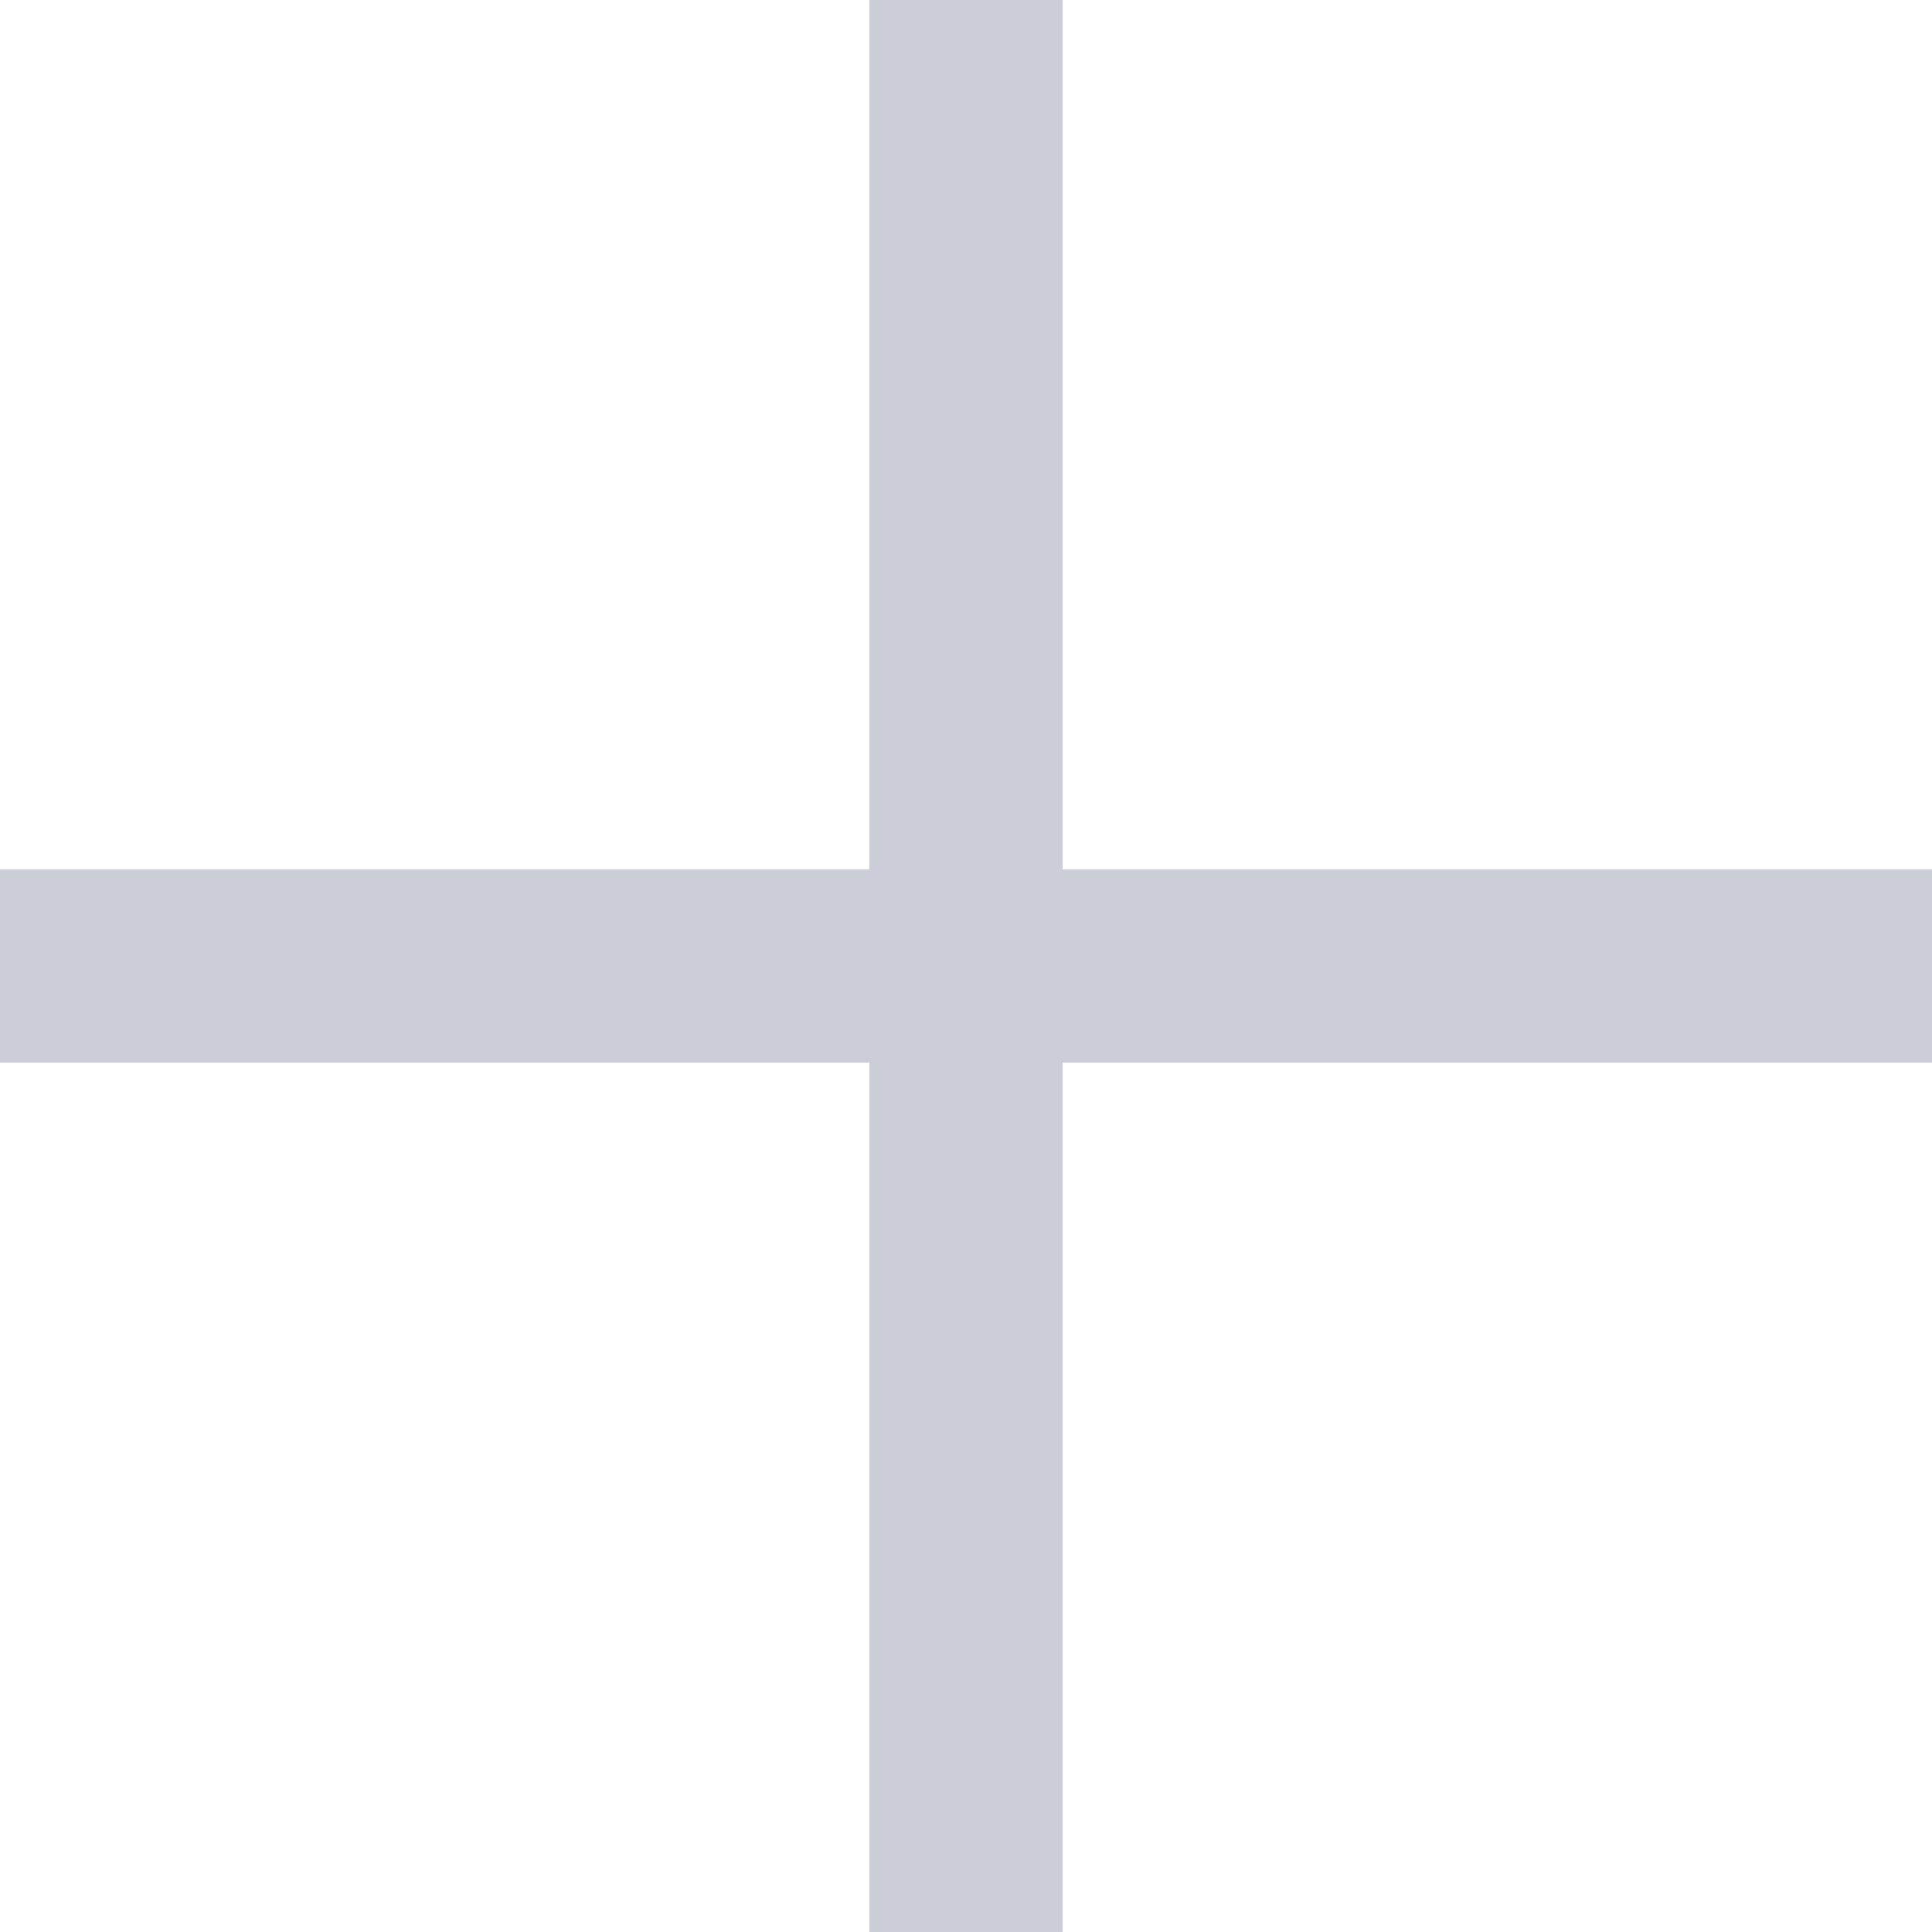
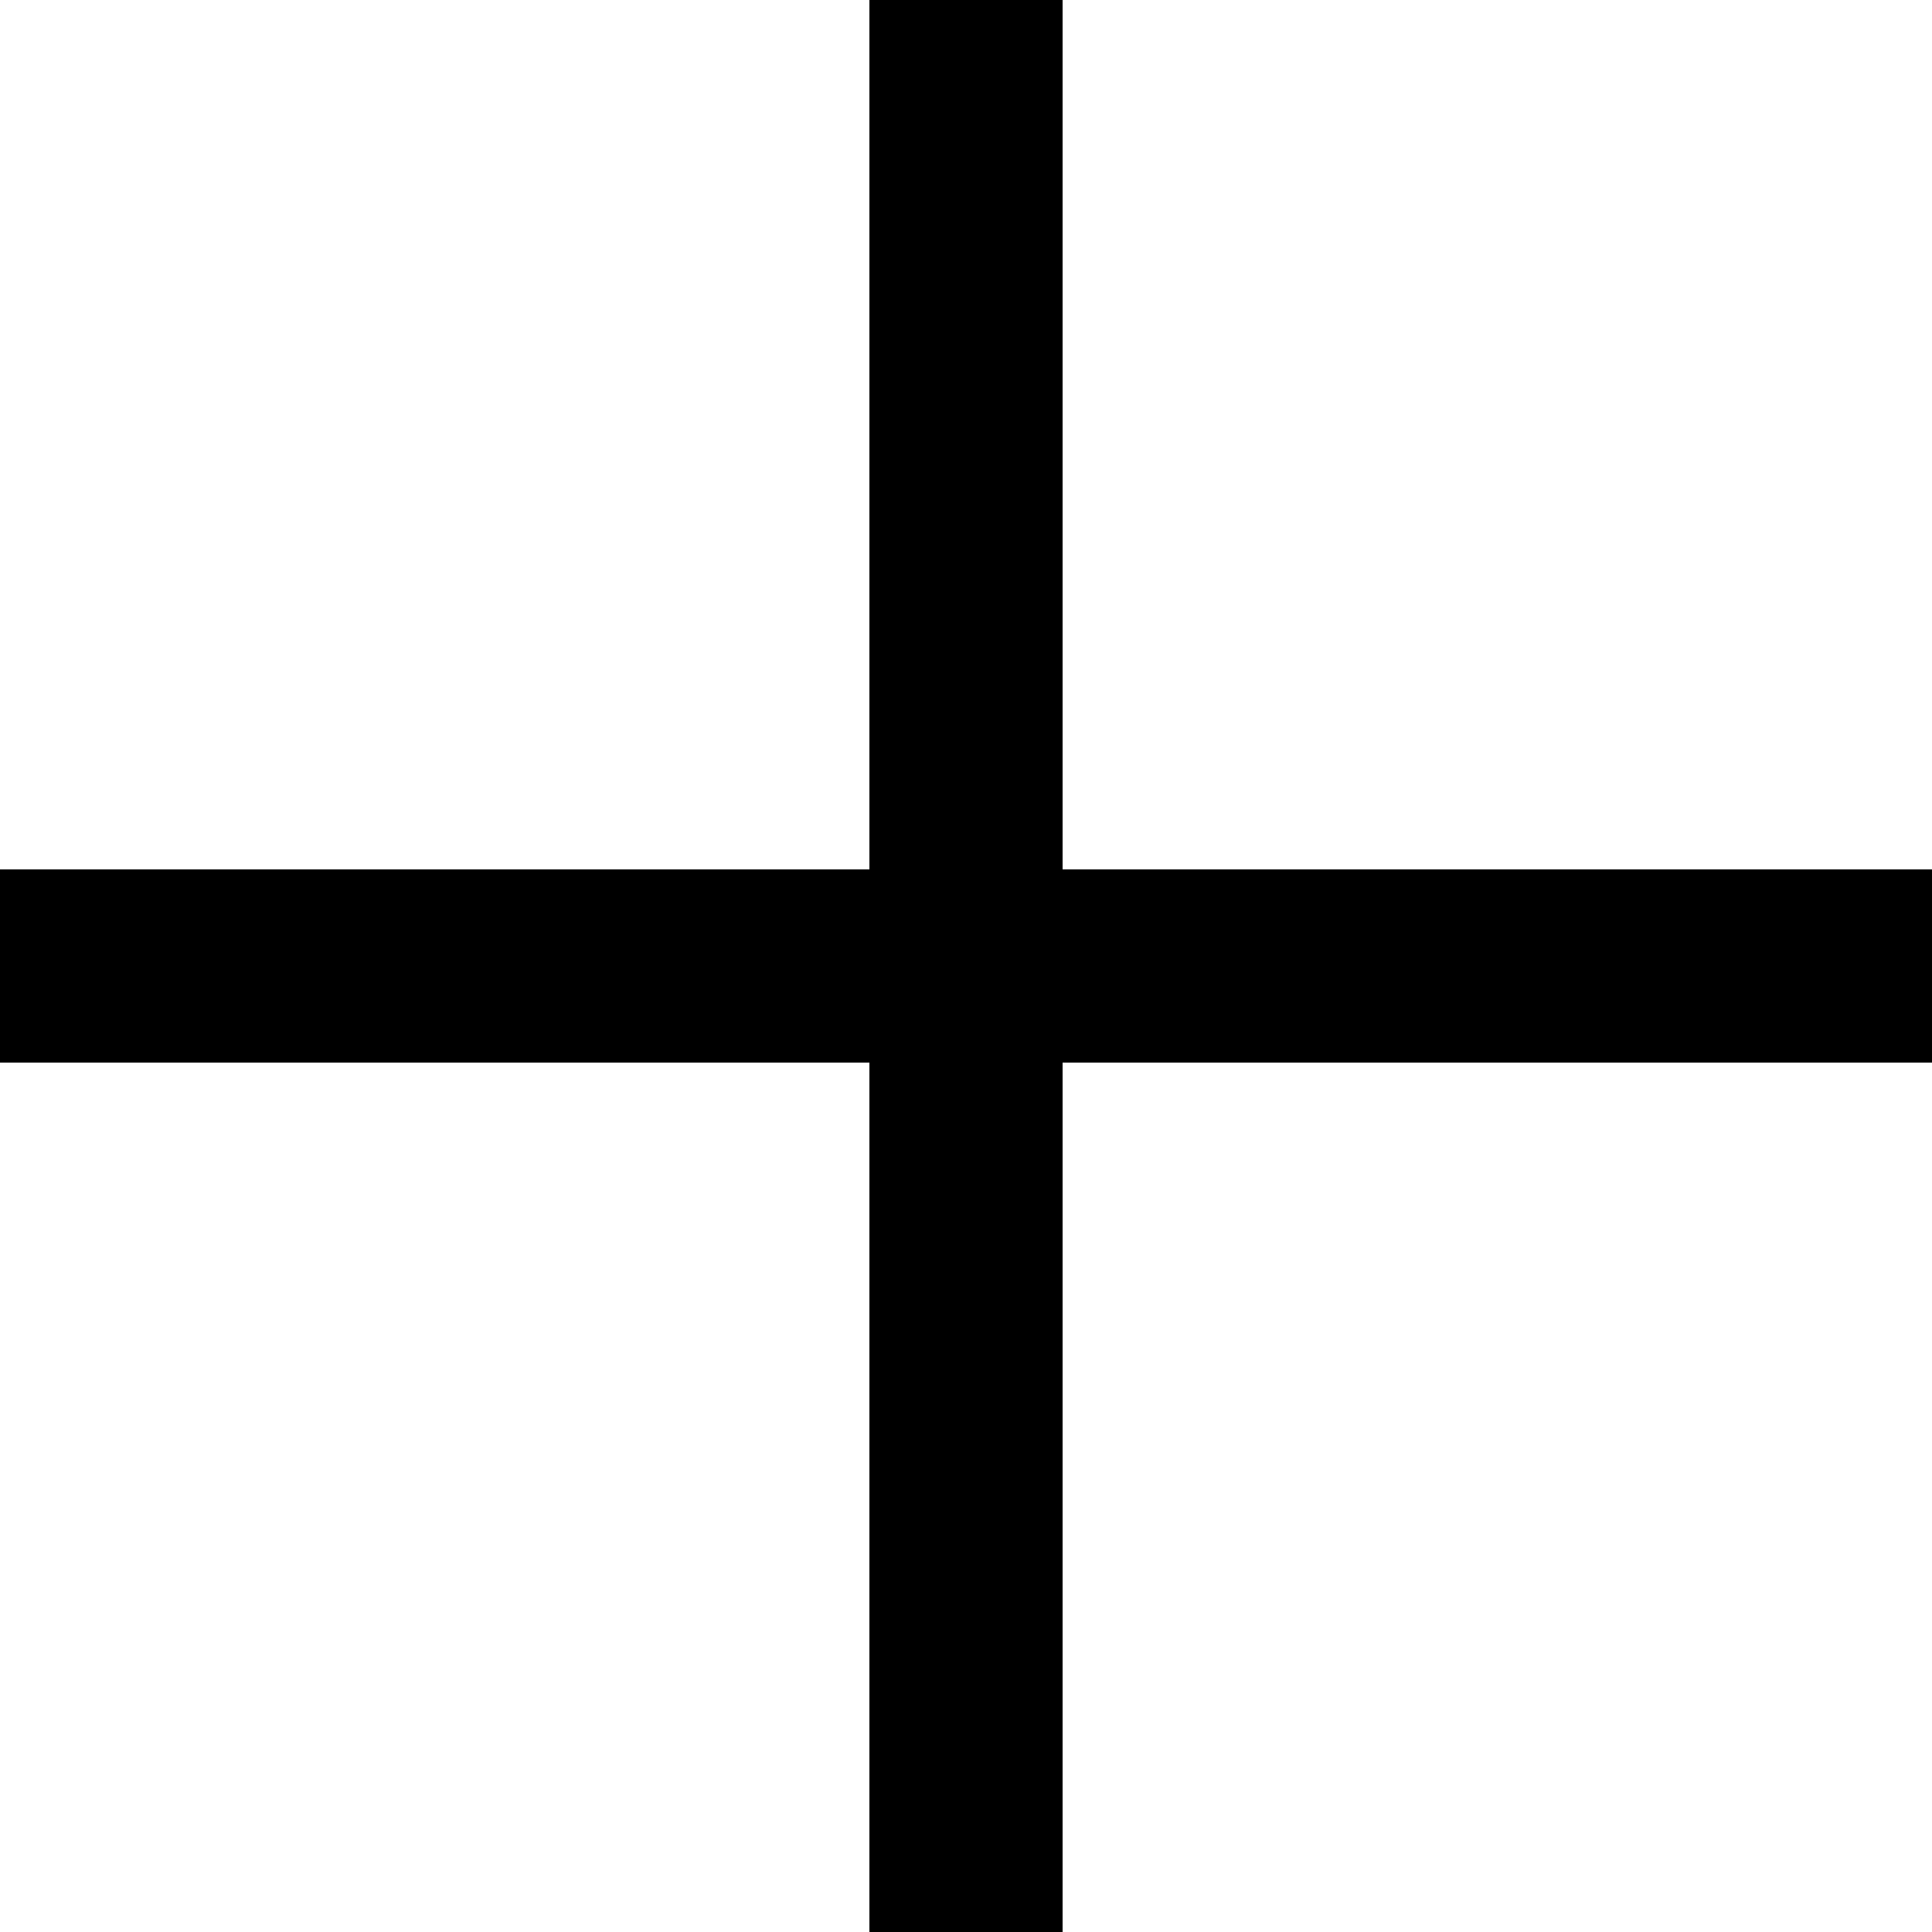
<svg xmlns="http://www.w3.org/2000/svg" viewBox="0 0 20 20">
-   <path class="st0" fill="#cbced9" d="M20 9h-9V0H9v9H0v2h9v9h2v-9h9z" />
+   <path class="st0" d="M20 9h-9V0H9v9H0v2h9v9h2v-9h9z" />
</svg>
